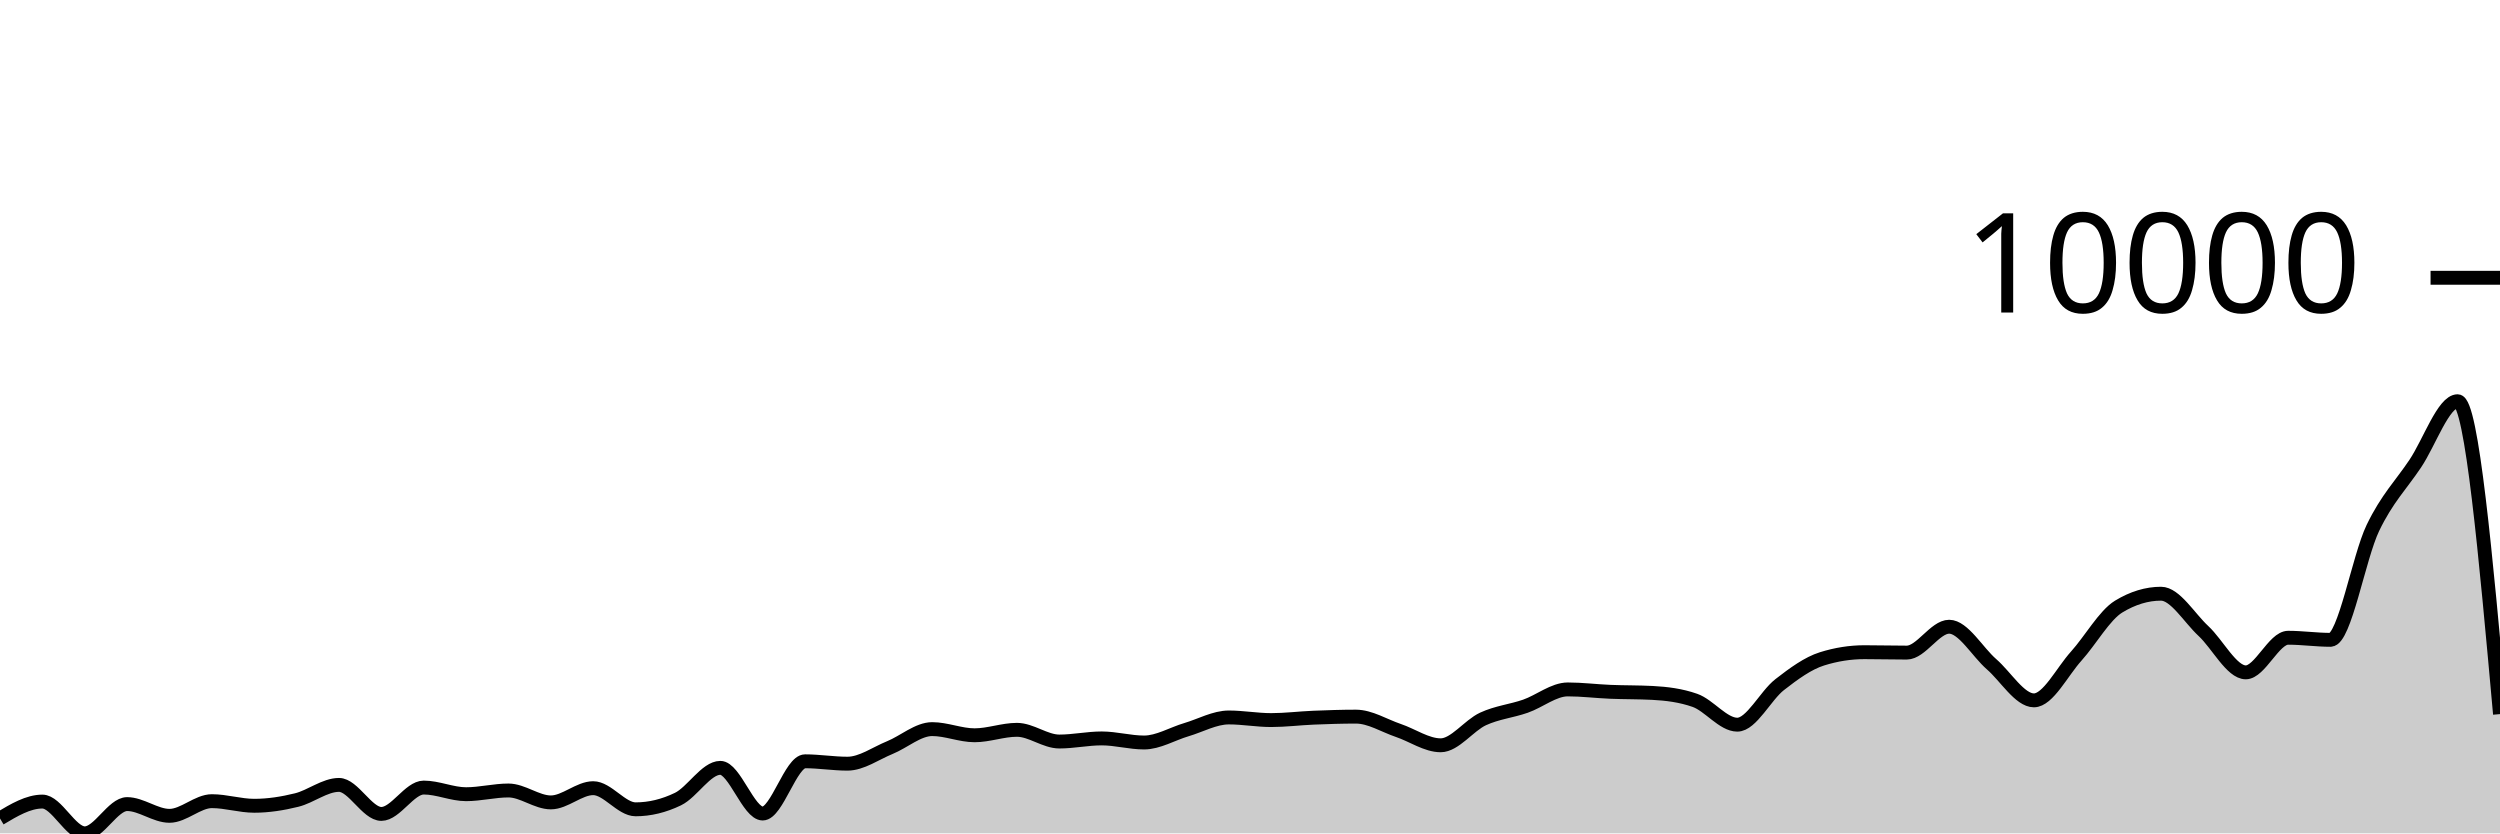
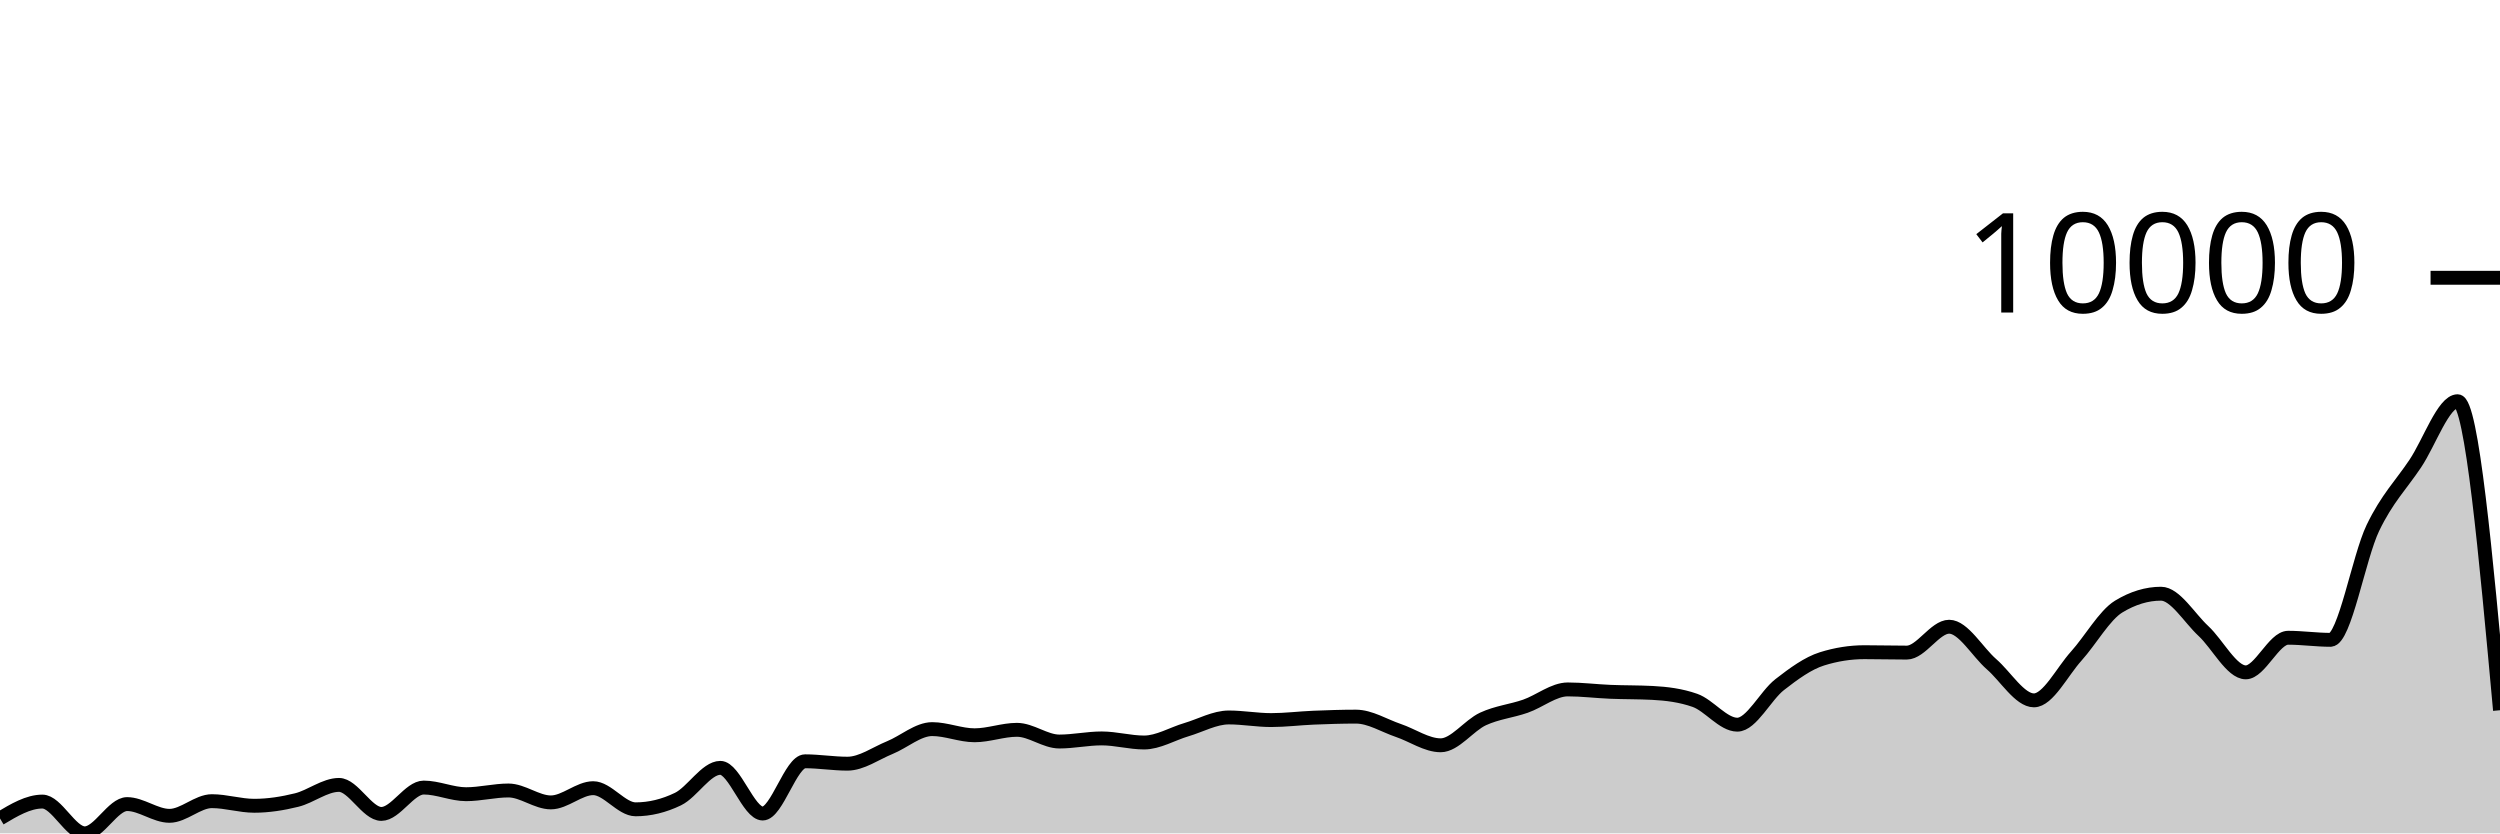
<svg xmlns="http://www.w3.org/2000/svg" viewBox="0 0 180 60">
  <g transform="translate(0,20)">
-     <path class="area" fill="rgba(0, 0, 0, 0.2)" d="M0,38.928C1.017,38.32,2.034,37.713,3.051,37.713C4.068,37.713,5.085,40,6.102,40C7.119,40,8.136,37.894,9.153,37.894C10.169,37.894,11.186,38.74,12.203,38.74C13.22,38.74,14.237,37.684,15.254,37.684C16.271,37.684,17.288,38.016,18.305,38.016C19.322,38.016,20.339,37.855,21.356,37.604C22.373,37.354,23.39,36.513,24.407,36.513C25.424,36.513,26.441,38.603,27.458,38.603C28.475,38.603,29.492,36.704,30.508,36.704C31.525,36.704,32.542,37.183,33.559,37.183C34.576,37.183,35.593,36.915,36.61,36.915C37.627,36.915,38.644,37.773,39.661,37.773C40.678,37.773,41.695,36.749,42.712,36.749C43.729,36.749,44.746,38.271,45.763,38.271C46.78,38.271,47.797,38.025,48.814,37.534C49.831,37.043,50.847,35.285,51.864,35.285C52.881,35.285,53.898,38.574,54.915,38.574C55.932,38.574,56.949,34.813,57.966,34.813C58.983,34.813,60,34.985,61.017,34.985C62.034,34.985,63.051,34.242,64.068,33.827C65.085,33.412,66.102,32.496,67.119,32.496C68.136,32.496,69.153,32.94,70.169,32.94C71.186,32.94,72.203,32.547,73.22,32.547C74.237,32.547,75.254,33.39,76.271,33.39C77.288,33.39,78.305,33.166,79.322,33.166C80.339,33.166,81.356,33.46,82.373,33.46C83.39,33.46,84.407,32.835,85.424,32.535C86.441,32.234,87.458,31.657,88.475,31.657C89.492,31.657,90.508,31.846,91.525,31.846C92.542,31.846,93.559,31.715,94.576,31.673C95.593,31.632,96.61,31.597,97.627,31.597C98.644,31.597,99.661,32.248,100.678,32.592C101.695,32.936,102.712,33.661,103.729,33.661C104.746,33.661,105.763,32.232,106.78,31.763C107.797,31.294,108.814,31.201,109.831,30.847C110.847,30.493,111.864,29.638,112.881,29.638C113.898,29.638,114.915,29.768,115.932,29.81C116.949,29.852,117.966,29.837,118.983,29.89C120,29.943,121.017,30.069,122.034,30.426C123.051,30.783,124.068,32.177,125.085,32.177C126.102,32.177,127.119,30.083,128.136,29.293C129.153,28.503,130.169,27.756,131.186,27.437C132.203,27.118,133.22,26.958,134.237,26.958C135.254,26.958,136.271,26.987,137.288,26.987C138.305,26.987,139.322,25.124,140.339,25.124C141.356,25.124,142.373,26.939,143.39,27.823C144.407,28.706,145.424,30.426,146.441,30.426C147.458,30.426,148.475,28.361,149.492,27.236C150.508,26.11,151.525,24.294,152.542,23.675C153.559,23.056,154.576,22.747,155.593,22.747C156.61,22.747,157.627,24.486,158.644,25.43C159.661,26.374,160.678,28.41,161.695,28.41C162.712,28.41,163.729,25.918,164.746,25.918C165.763,25.918,166.78,26.068,167.797,26.068C168.814,26.068,169.831,20.127,170.847,18.012C171.864,15.898,172.881,14.904,173.898,13.383C174.915,11.863,175.932,8.888,176.949,8.888C177.966,8.888,178.983,20.152,180,31.415L180,40C178.983,40,177.966,40,176.949,40C175.932,40,174.915,40,173.898,40C172.881,40,171.864,40,170.847,40C169.831,40,168.814,40,167.797,40C166.78,40,165.763,40,164.746,40C163.729,40,162.712,40,161.695,40C160.678,40,159.661,40,158.644,40C157.627,40,156.61,40,155.593,40C154.576,40,153.559,40,152.542,40C151.525,40,150.508,40,149.492,40C148.475,40,147.458,40,146.441,40C145.424,40,144.407,40,143.39,40C142.373,40,141.356,40,140.339,40C139.322,40,138.305,40,137.288,40C136.271,40,135.254,40,134.237,40C133.22,40,132.203,40,131.186,40C130.169,40,129.153,40,128.136,40C127.119,40,126.102,40,125.085,40C124.068,40,123.051,40,122.034,40C121.017,40,120,40,118.983,40C117.966,40,116.949,40,115.932,40C114.915,40,113.898,40,112.881,40C111.864,40,110.847,40,109.831,40C108.814,40,107.797,40,106.78,40C105.763,40,104.746,40,103.729,40C102.712,40,101.695,40,100.678,40C99.661,40,98.644,40,97.627,40C96.61,40,95.593,40,94.576,40C93.559,40,92.542,40,91.525,40C90.508,40,89.492,40,88.475,40C87.458,40,86.441,40,85.424,40C84.407,40,83.39,40,82.373,40C81.356,40,80.339,40,79.322,40C78.305,40,77.288,40,76.271,40C75.254,40,74.237,40,73.22,40C72.203,40,71.186,40,70.169,40C69.153,40,68.136,40,67.119,40C66.102,40,65.085,40,64.068,40C63.051,40,62.034,40,61.017,40C60,40,58.983,40,57.966,40C56.949,40,55.932,40,54.915,40C53.898,40,52.881,40,51.864,40C50.847,40,49.831,40,48.814,40C47.797,40,46.78,40,45.763,40C44.746,40,43.729,40,42.712,40C41.695,40,40.678,40,39.661,40C38.644,40,37.627,40,36.61,40C35.593,40,34.576,40,33.559,40C32.542,40,31.525,40,30.508,40C29.492,40,28.475,40,27.458,40C26.441,40,25.424,40,24.407,40C23.39,40,22.373,40,21.356,40C20.339,40,19.322,40,18.305,40C17.288,40,16.271,40,15.254,40C14.237,40,13.22,40,12.203,40C11.186,40,10.169,40,9.153,40C8.136,40,7.119,40,6.102,40C5.085,40,4.068,40,3.051,40C2.034,40,1.017,40,0,40Z" />
-     <path class="line" stroke="black" fill="none" d="M0,38.928C1.017,38.32,2.034,37.713,3.051,37.713C4.068,37.713,5.085,40,6.102,40C7.119,40,8.136,37.894,9.153,37.894C10.169,37.894,11.186,38.74,12.203,38.74C13.22,38.74,14.237,37.684,15.254,37.684C16.271,37.684,17.288,38.016,18.305,38.016C19.322,38.016,20.339,37.855,21.356,37.604C22.373,37.354,23.39,36.513,24.407,36.513C25.424,36.513,26.441,38.603,27.458,38.603C28.475,38.603,29.492,36.704,30.508,36.704C31.525,36.704,32.542,37.183,33.559,37.183C34.576,37.183,35.593,36.915,36.61,36.915C37.627,36.915,38.644,37.773,39.661,37.773C40.678,37.773,41.695,36.749,42.712,36.749C43.729,36.749,44.746,38.271,45.763,38.271C46.78,38.271,47.797,38.025,48.814,37.534C49.831,37.043,50.847,35.285,51.864,35.285C52.881,35.285,53.898,38.574,54.915,38.574C55.932,38.574,56.949,34.813,57.966,34.813C58.983,34.813,60,34.985,61.017,34.985C62.034,34.985,63.051,34.242,64.068,33.827C65.085,33.412,66.102,32.496,67.119,32.496C68.136,32.496,69.153,32.94,70.169,32.94C71.186,32.94,72.203,32.547,73.22,32.547C74.237,32.547,75.254,33.39,76.271,33.39C77.288,33.39,78.305,33.166,79.322,33.166C80.339,33.166,81.356,33.46,82.373,33.46C83.39,33.46,84.407,32.835,85.424,32.535C86.441,32.234,87.458,31.657,88.475,31.657C89.492,31.657,90.508,31.846,91.525,31.846C92.542,31.846,93.559,31.715,94.576,31.673C95.593,31.632,96.61,31.597,97.627,31.597C98.644,31.597,99.661,32.248,100.678,32.592C101.695,32.936,102.712,33.661,103.729,33.661C104.746,33.661,105.763,32.232,106.78,31.763C107.797,31.294,108.814,31.201,109.831,30.847C110.847,30.493,111.864,29.638,112.881,29.638C113.898,29.638,114.915,29.768,115.932,29.81C116.949,29.852,117.966,29.837,118.983,29.89C120,29.943,121.017,30.069,122.034,30.426C123.051,30.783,124.068,32.177,125.085,32.177C126.102,32.177,127.119,30.083,128.136,29.293C129.153,28.503,130.169,27.756,131.186,27.437C132.203,27.118,133.22,26.958,134.237,26.958C135.254,26.958,136.271,26.987,137.288,26.987C138.305,26.987,139.322,25.124,140.339,25.124C141.356,25.124,142.373,26.939,143.39,27.823C144.407,28.706,145.424,30.426,146.441,30.426C147.458,30.426,148.475,28.361,149.492,27.236C150.508,26.11,151.525,24.294,152.542,23.675C153.559,23.056,154.576,22.747,155.593,22.747C156.61,22.747,157.627,24.486,158.644,25.43C159.661,26.374,160.678,28.41,161.695,28.41C162.712,28.41,163.729,25.918,164.746,25.918C165.763,25.918,166.78,26.068,167.797,26.068C168.814,26.068,169.831,20.127,170.847,18.012C171.864,15.898,172.881,14.904,173.898,13.383C174.915,11.863,175.932,8.888,176.949,8.888C177.966,8.888,178.983,20.152,180,31.415" />
+     <path class="area" fill="rgba(0, 0, 0, 0.2)" d="M0,38.928C1.017,38.32,2.034,37.713,3.051,37.713C4.068,37.713,5.085,40,6.102,40C7.119,40,8.136,37.894,9.153,37.894C10.169,37.894,11.186,38.74,12.203,38.74C13.22,38.74,14.237,37.684,15.254,37.684C16.271,37.684,17.288,38.016,18.305,38.016C19.322,38.016,20.339,37.855,21.356,37.604C22.373,37.354,23.39,36.513,24.407,36.513C25.424,36.513,26.441,38.603,27.458,38.603C28.475,38.603,29.492,36.704,30.508,36.704C31.525,36.704,32.542,37.183,33.559,37.183C34.576,37.183,35.593,36.915,36.61,36.915C37.627,36.915,38.644,37.773,39.661,37.773C40.678,37.773,41.695,36.749,42.712,36.749C43.729,36.749,44.746,38.271,45.763,38.271C46.78,38.271,47.797,38.025,48.814,37.534C49.831,37.043,50.847,35.285,51.864,35.285C52.881,35.285,53.898,38.574,54.915,38.574C55.932,38.574,56.949,34.813,57.966,34.813C58.983,34.813,60,34.985,61.017,34.985C62.034,34.985,63.051,34.242,64.068,33.827C65.085,33.412,66.102,32.496,67.119,32.496C68.136,32.496,69.153,32.94,70.169,32.94C71.186,32.94,72.203,32.547,73.22,32.547C74.237,32.547,75.254,33.39,76.271,33.39C77.288,33.39,78.305,33.166,79.322,33.166C80.339,33.166,81.356,33.46,82.373,33.46C83.39,33.46,84.407,32.835,85.424,32.535C86.441,32.234,87.458,31.657,88.475,31.657C89.492,31.657,90.508,31.846,91.525,31.846C92.542,31.846,93.559,31.715,94.576,31.673C95.593,31.632,96.61,31.597,97.627,31.597C98.644,31.597,99.661,32.248,100.678,32.592C101.695,32.936,102.712,33.661,103.729,33.661C104.746,33.661,105.763,32.232,106.78,31.763C107.797,31.294,108.814,31.201,109.831,30.847C110.847,30.493,111.864,29.638,112.881,29.638C113.898,29.638,114.915,29.768,115.932,29.81C116.949,29.852,117.966,29.837,118.983,29.89C120,29.943,121.017,30.069,122.034,30.426C123.051,30.783,124.068,32.177,125.085,32.177C126.102,32.177,127.119,30.083,128.136,29.293C129.153,28.503,130.169,27.756,131.186,27.437C132.203,27.118,133.22,26.958,134.237,26.958C135.254,26.958,136.271,26.987,137.288,26.987C138.305,26.987,139.322,25.124,140.339,25.124C141.356,25.124,142.373,26.939,143.39,27.823C144.407,28.706,145.424,30.426,146.441,30.426C147.458,30.426,148.475,28.361,149.492,27.236C150.508,26.11,151.525,24.294,152.542,23.675C153.559,23.056,154.576,22.747,155.593,22.747C156.61,22.747,157.627,24.486,158.644,25.43C159.661,26.374,160.678,28.41,161.695,28.41C162.712,28.41,163.729,25.918,164.746,25.918C165.763,25.918,166.78,26.068,167.797,26.068C168.814,26.068,169.831,20.127,170.847,18.012C171.864,15.898,172.881,14.904,173.898,13.383C174.915,11.863,175.932,8.888,176.949,8.888C177.966,8.888,178.983,20.013,180,31.137L180,40C178.983,40,177.966,40,176.949,40C175.932,40,174.915,40,173.898,40C172.881,40,171.864,40,170.847,40C169.831,40,168.814,40,167.797,40C166.78,40,165.763,40,164.746,40C163.729,40,162.712,40,161.695,40C160.678,40,159.661,40,158.644,40C157.627,40,156.61,40,155.593,40C154.576,40,153.559,40,152.542,40C151.525,40,150.508,40,149.492,40C148.475,40,147.458,40,146.441,40C145.424,40,144.407,40,143.39,40C142.373,40,141.356,40,140.339,40C139.322,40,138.305,40,137.288,40C136.271,40,135.254,40,134.237,40C133.22,40,132.203,40,131.186,40C130.169,40,129.153,40,128.136,40C127.119,40,126.102,40,125.085,40C124.068,40,123.051,40,122.034,40C121.017,40,120,40,118.983,40C117.966,40,116.949,40,115.932,40C114.915,40,113.898,40,112.881,40C111.864,40,110.847,40,109.831,40C108.814,40,107.797,40,106.78,40C105.763,40,104.746,40,103.729,40C102.712,40,101.695,40,100.678,40C99.661,40,98.644,40,97.627,40C96.61,40,95.593,40,94.576,40C93.559,40,92.542,40,91.525,40C90.508,40,89.492,40,88.475,40C87.458,40,86.441,40,85.424,40C84.407,40,83.39,40,82.373,40C81.356,40,80.339,40,79.322,40C78.305,40,77.288,40,76.271,40C75.254,40,74.237,40,73.22,40C72.203,40,71.186,40,70.169,40C69.153,40,68.136,40,67.119,40C66.102,40,65.085,40,64.068,40C63.051,40,62.034,40,61.017,40C60,40,58.983,40,57.966,40C56.949,40,55.932,40,54.915,40C53.898,40,52.881,40,51.864,40C50.847,40,49.831,40,48.814,40C47.797,40,46.78,40,45.763,40C44.746,40,43.729,40,42.712,40C41.695,40,40.678,40,39.661,40C38.644,40,37.627,40,36.61,40C35.593,40,34.576,40,33.559,40C32.542,40,31.525,40,30.508,40C29.492,40,28.475,40,27.458,40C26.441,40,25.424,40,24.407,40C23.39,40,22.373,40,21.356,40C20.339,40,19.322,40,18.305,40C17.288,40,16.271,40,15.254,40C14.237,40,13.22,40,12.203,40C11.186,40,10.169,40,9.153,40C8.136,40,7.119,40,6.102,40C5.085,40,4.068,40,3.051,40C2.034,40,1.017,40,0,40Z" />
+     <path class="line" stroke="black" fill="none" d="M0,38.928C1.017,38.32,2.034,37.713,3.051,37.713C4.068,37.713,5.085,40,6.102,40C7.119,40,8.136,37.894,9.153,37.894C10.169,37.894,11.186,38.74,12.203,38.74C13.22,38.74,14.237,37.684,15.254,37.684C16.271,37.684,17.288,38.016,18.305,38.016C19.322,38.016,20.339,37.855,21.356,37.604C22.373,37.354,23.39,36.513,24.407,36.513C25.424,36.513,26.441,38.603,27.458,38.603C28.475,38.603,29.492,36.704,30.508,36.704C31.525,36.704,32.542,37.183,33.559,37.183C34.576,37.183,35.593,36.915,36.61,36.915C37.627,36.915,38.644,37.773,39.661,37.773C40.678,37.773,41.695,36.749,42.712,36.749C43.729,36.749,44.746,38.271,45.763,38.271C46.78,38.271,47.797,38.025,48.814,37.534C49.831,37.043,50.847,35.285,51.864,35.285C52.881,35.285,53.898,38.574,54.915,38.574C55.932,38.574,56.949,34.813,57.966,34.813C58.983,34.813,60,34.985,61.017,34.985C62.034,34.985,63.051,34.242,64.068,33.827C65.085,33.412,66.102,32.496,67.119,32.496C68.136,32.496,69.153,32.94,70.169,32.94C71.186,32.94,72.203,32.547,73.22,32.547C74.237,32.547,75.254,33.39,76.271,33.39C77.288,33.39,78.305,33.166,79.322,33.166C80.339,33.166,81.356,33.46,82.373,33.46C83.39,33.46,84.407,32.835,85.424,32.535C86.441,32.234,87.458,31.657,88.475,31.657C89.492,31.657,90.508,31.846,91.525,31.846C92.542,31.846,93.559,31.715,94.576,31.673C95.593,31.632,96.61,31.597,97.627,31.597C98.644,31.597,99.661,32.248,100.678,32.592C101.695,32.936,102.712,33.661,103.729,33.661C104.746,33.661,105.763,32.232,106.78,31.763C107.797,31.294,108.814,31.201,109.831,30.847C110.847,30.493,111.864,29.638,112.881,29.638C113.898,29.638,114.915,29.768,115.932,29.81C116.949,29.852,117.966,29.837,118.983,29.89C120,29.943,121.017,30.069,122.034,30.426C123.051,30.783,124.068,32.177,125.085,32.177C126.102,32.177,127.119,30.083,128.136,29.293C129.153,28.503,130.169,27.756,131.186,27.437C132.203,27.118,133.22,26.958,134.237,26.958C135.254,26.958,136.271,26.987,137.288,26.987C138.305,26.987,139.322,25.124,140.339,25.124C141.356,25.124,142.373,26.939,143.39,27.823C144.407,28.706,145.424,30.426,146.441,30.426C147.458,30.426,148.475,28.361,149.492,27.236C150.508,26.11,151.525,24.294,152.542,23.675C153.559,23.056,154.576,22.747,155.593,22.747C156.61,22.747,157.627,24.486,158.644,25.43C159.661,26.374,160.678,28.41,161.695,28.41C162.712,28.41,163.729,25.918,164.746,25.918C165.763,25.918,166.78,26.068,167.797,26.068C168.814,26.068,169.831,20.127,170.847,18.012C171.864,15.898,172.881,14.904,173.898,13.383C174.915,11.863,175.932,8.888,176.949,8.888C177.966,8.888,178.983,20.013,180,31.137" />
    <path class="axis-ceiling" stroke-width="1" stroke="black" fill="none" d="M175,0L180,0" />
    <text class="axis-ceiling-label" font-family="sans-serif" text-anchor="end" font-size="10px" x="170" y="2.5">10000</text>
  </g>
</svg>
